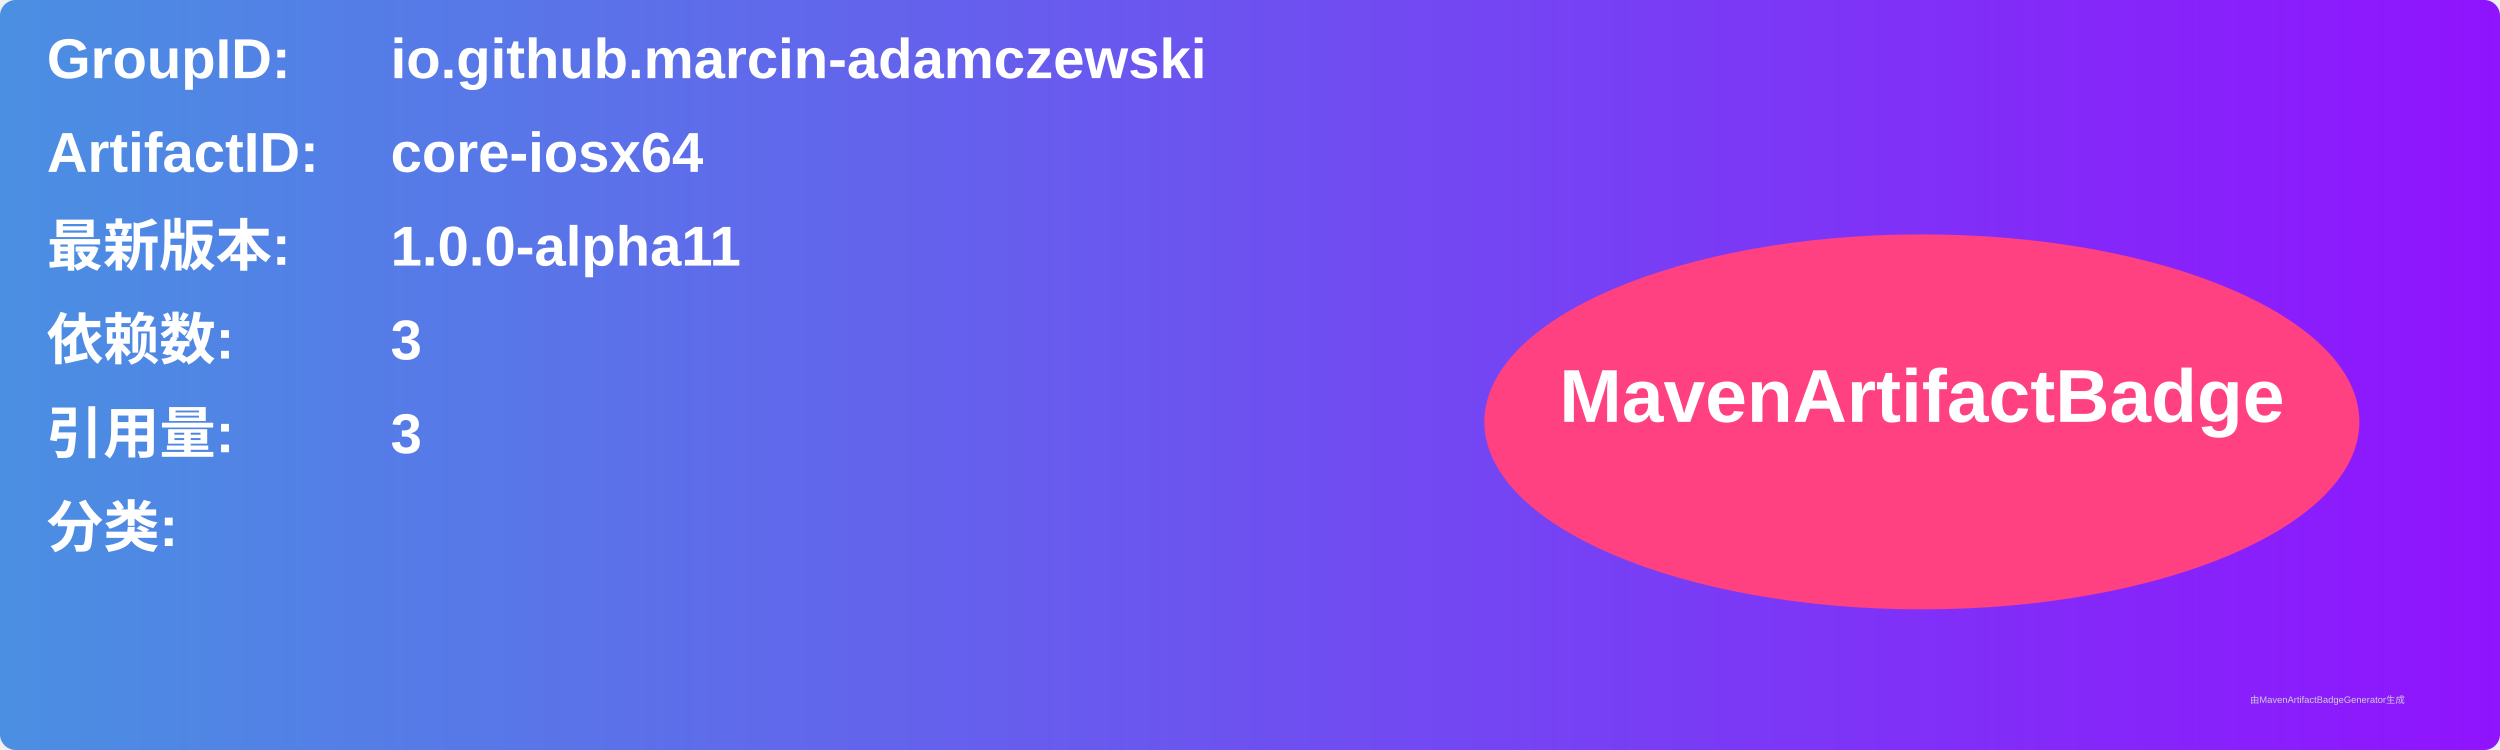
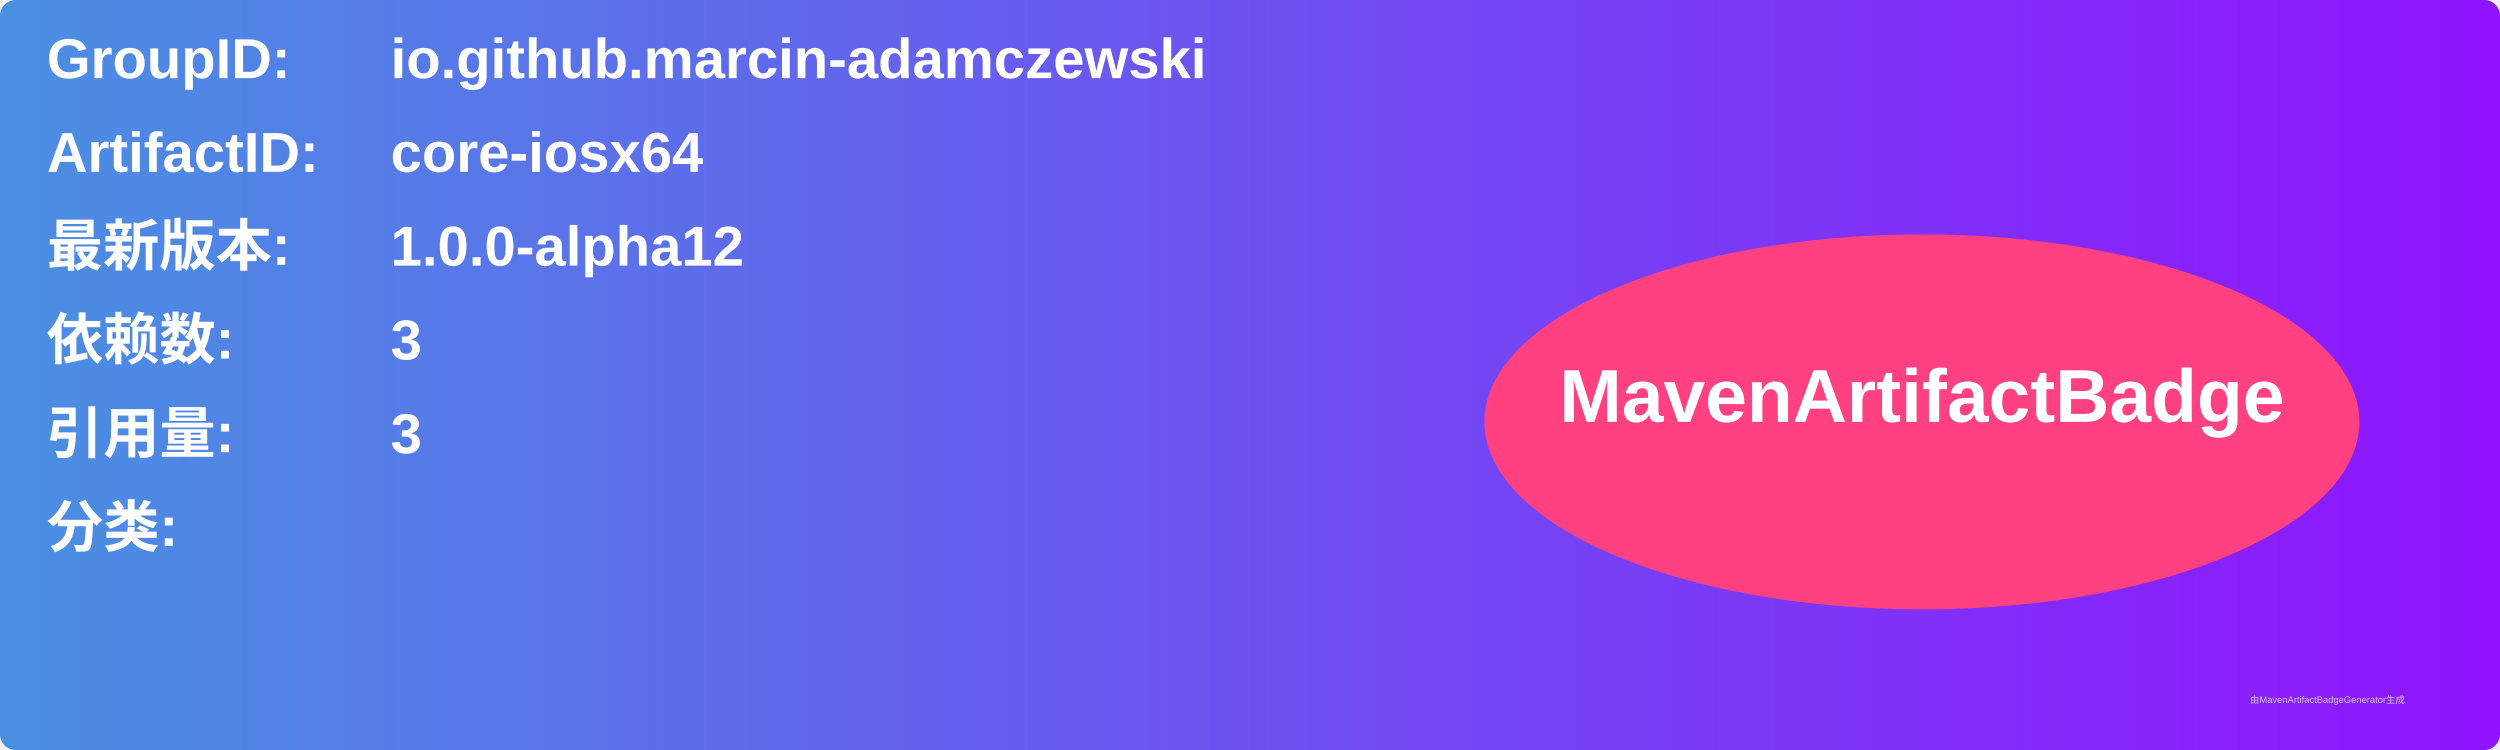
<svg xmlns="http://www.w3.org/2000/svg" width="800" height="240" viewBox="0 0 800 240">
  <linearGradient id="grad" x1="0%" y1="0%" x2="100%" y2="0%">
    <stop offset="0%" stop-color="#4a90e2" />
    <stop offset="100%" stop-color="#9013fe" />
  </linearGradient>
  <rect width="100%" height="100%" rx="5" ry="5" fill="url(#grad)" />
  <g transform="translate(15, 15)">
    <text x="0" y="10" font-family="Arial" font-size="18" fill="white" font-weight="bold" width="260">GroupID:</text>
    <text x="110" y="10" font-family="Arial" font-size="18" fill="white" font-weight="bold" width="460">io.github.marcin-adamczewski</text>
    <text x="0" y="40" font-family="Arial" font-size="18" fill="white" font-weight="bold" width="260">ArtifactID:</text>
    <text x="110" y="40" font-family="Arial" font-size="18" fill="white" font-weight="bold" width="460">core-iosx64</text>
    <text x="0" y="70" font-family="Arial" font-size="18" fill="white" font-weight="bold">最新版本:</text>
    <text x="110" y="70" font-family="Arial" font-size="18" fill="white" font-weight="bold">
-       <tspan font-weight="bold">1.0.0-alpha11</tspan>
+       <tspan font-weight="bold">1.0.0-alpha12</tspan>
    </text>
    <text x="0" y="100" font-family="Arial" font-size="18" fill="white" font-weight="bold">依赖数: </text>
    <text x="110" y="100" font-family="Arial" font-size="18" fill="white">
      <tspan font-weight="bold">3</tspan>
    </text>
    <text x="0" y="130" font-family="Arial" font-size="18" fill="white" font-weight="bold">引用量: </text>
    <text x="110" y="130" font-family="Arial" font-size="18" fill="white">
      <tspan font-weight="bold">3</tspan>
    </text>
    <text x="0" y="160" font-family="Arial" font-size="18" fill="white" font-weight="bold">分类:</text>
    <text x="10" y="190" font-family="Arial" font-size="10" fill="white">
      <tspan font-weight="bold" />
    </text>
    <ellipse cx="600" cy="120" rx="140" ry="60" fill="#ff4081" />
    <text x="600" y="120" text-anchor="middle" font-family="Arial" font-size="24" fill="white" font-weight="bold">MavenArtifactBadge</text>
  </g>
  <text x="720" y="225" font-family="Arial" font-size="3" fill="#d0d0d0">由MavenArtifactBadgeGenerator生成</text>
</svg>
